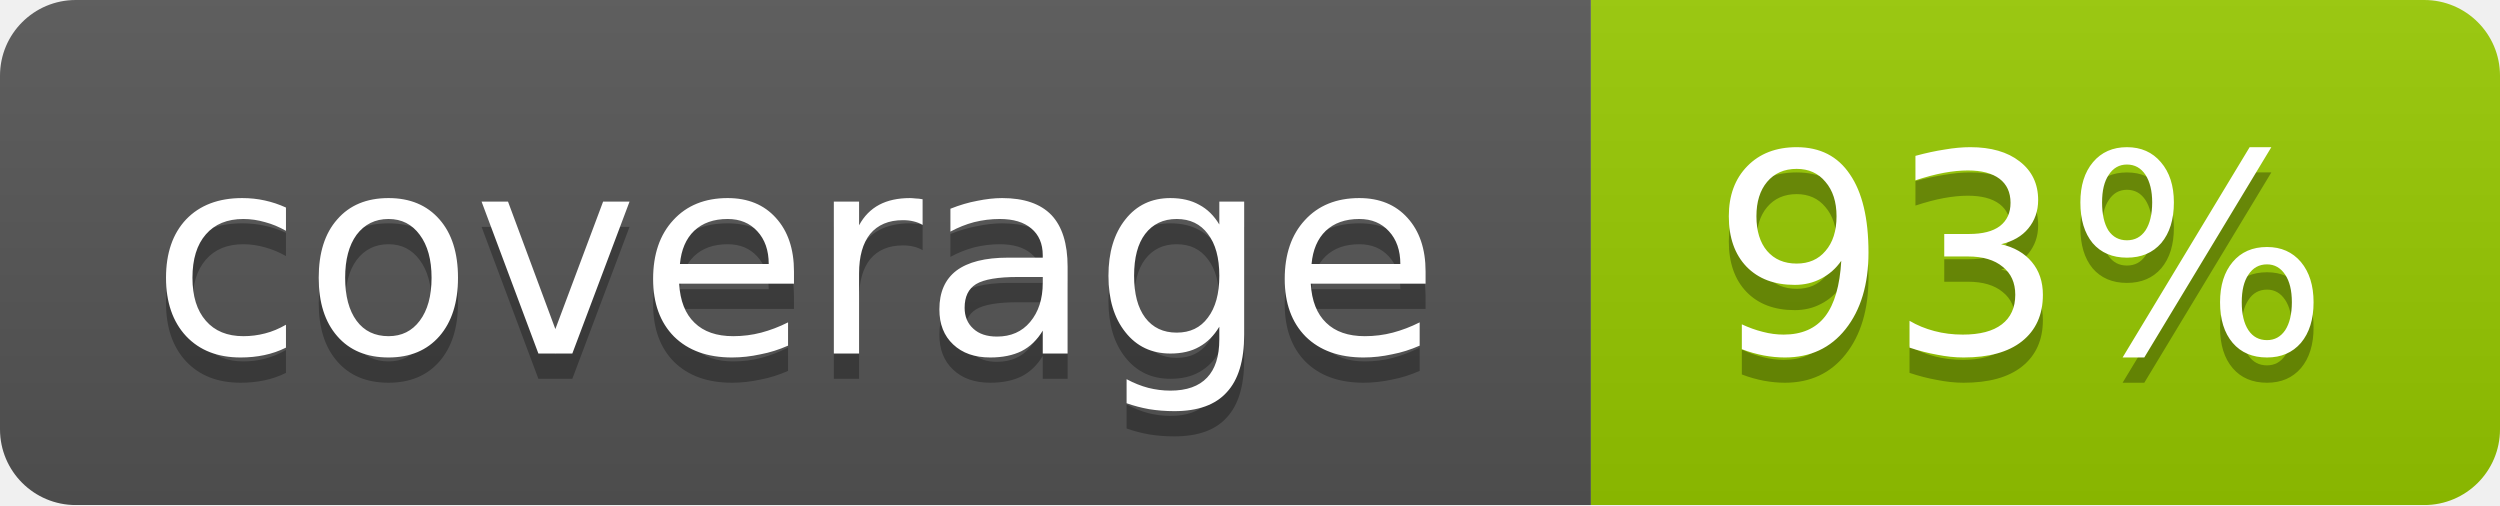
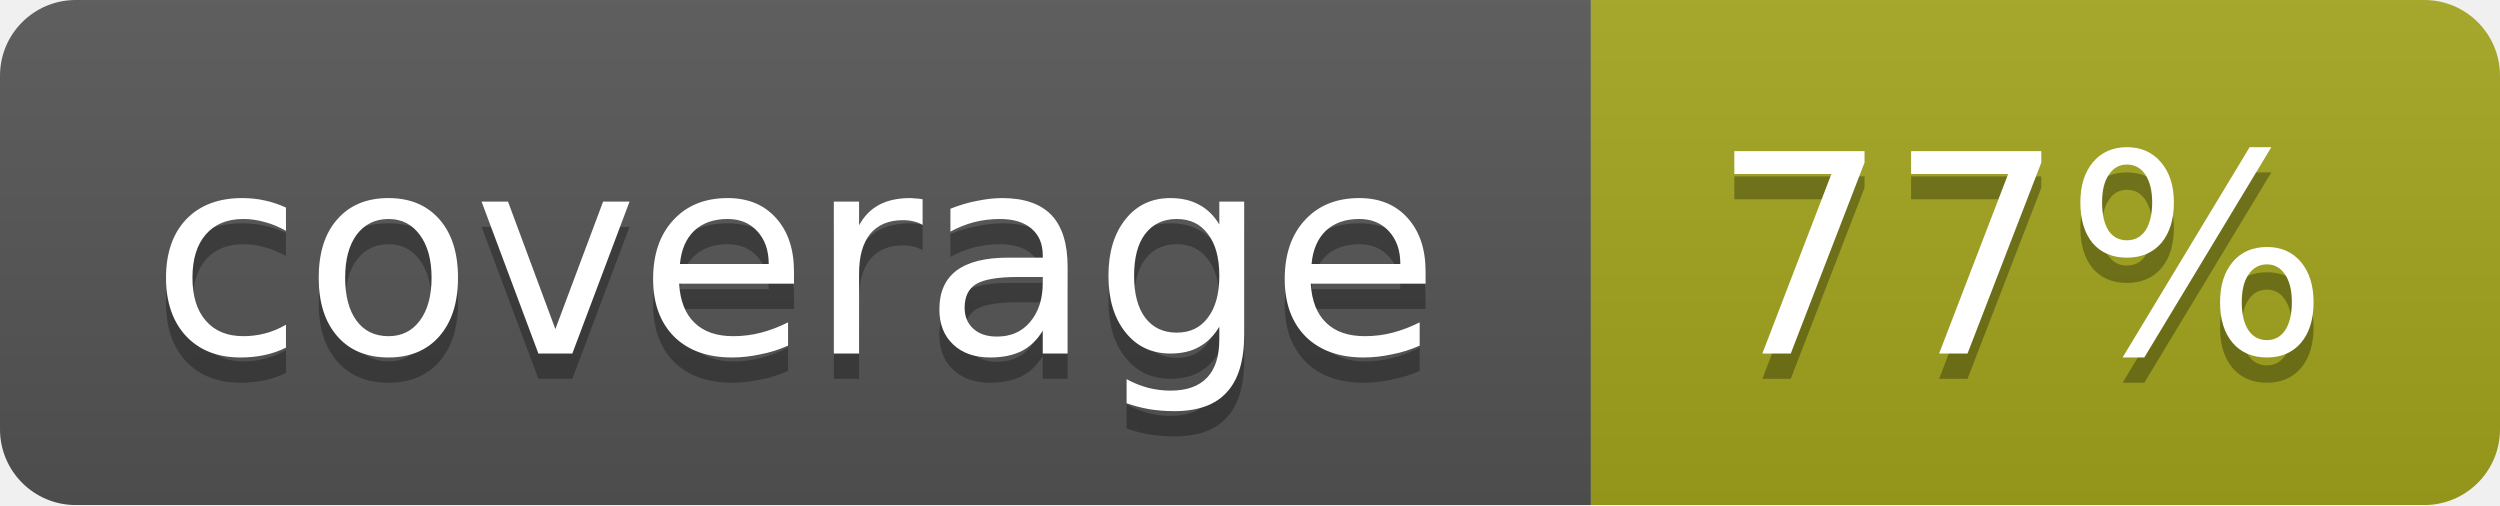
<svg xmlns="http://www.w3.org/2000/svg" width="99" height="20">
  <linearGradient id="b" x2="0" y2="100%">
    <stop offset="0" stop-color="#bbb" stop-opacity=".1" />
    <stop offset="1" stop-opacity=".1" />
  </linearGradient>
  <mask id="a">
    <rect width="99" height="20" rx="3" fill="#fff" />
  </mask>
  <g mask="url(#a)">
    <path fill="#555" d="M0 0h63v20H0z" />
-     <path fill="#97CA00" d="M63 0h36v20H63z" />
+     <path fill="#a4a61d" d="M63 0h36v20H63z" />
    <path fill="url(#b)" d="M0 0h99v20H0z" />
  </g>
  <g fill="#fff" text-anchor="middle" font-family="DejaVu Sans,Verdana,Geneva,sans-serif" font-size="11">
    <text x="31.5" y="15" fill="#010101" fill-opacity=".3">coverage</text>
    <text x="31.5" y="14">coverage</text>
-     <text x="80" y="15" fill="#010101" fill-opacity=".3">93%</text>
-     <text x="80" y="14">93%</text>
+     <text x="80" y="15" fill="#010101" fill-opacity=".3">77%</text>
+     <text x="80" y="14">77%</text>
  </g>
</svg>
